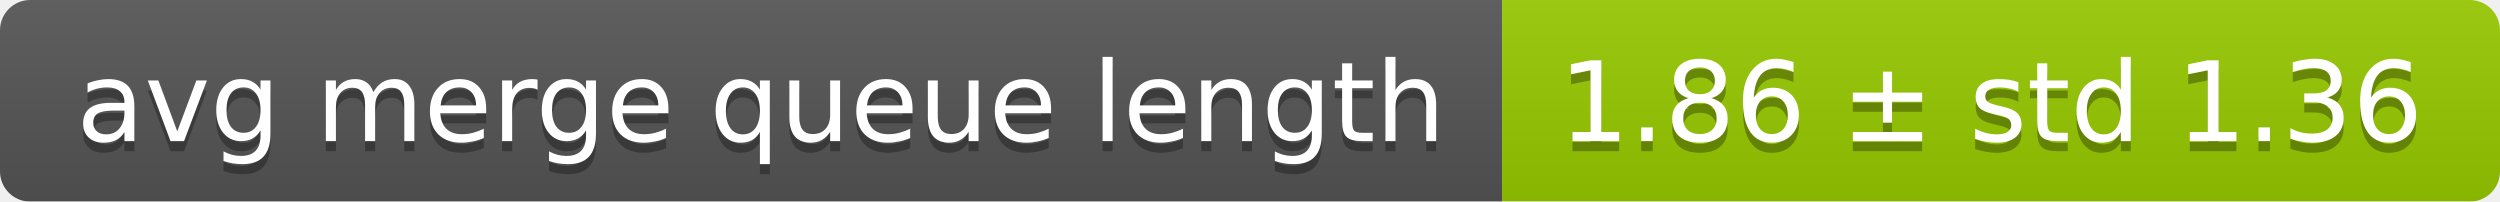
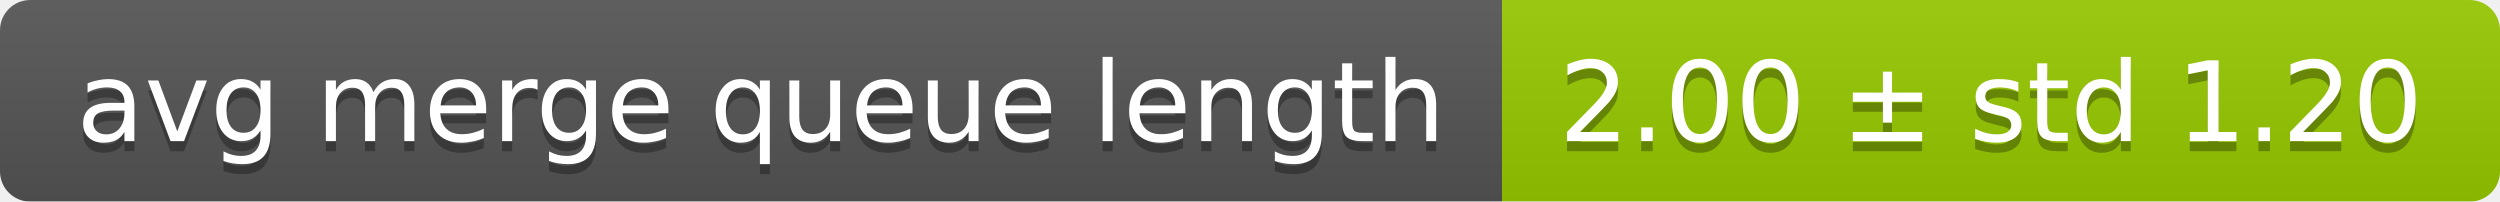
<svg xmlns="http://www.w3.org/2000/svg" width="248" height="20">
  <linearGradient id="smooth" x2="0" y2="100%">
    <stop offset="0" stop-color="#bbb" stop-opacity=".1" />
    <stop offset="1" stop-opacity=".1" />
  </linearGradient>
  <mask id="round">
    <rect width="248" height="20" rx="3" fill="#fff" />
  </mask>
  <g mask="url(#round)">
    <rect width="149" height="20" fill="#555" />
    <rect x="149" width="99" height="20" fill="#97ca00" />
    <rect width="248" height="20" fill="url(#smooth)" />
  </g>
  <g fill="#fff" text-anchor="middle" font-family="DejaVu Sans,Verdana,Geneva,sans-serif" font-size="11">
    <text x="75.5" y="15" fill="#010101" fill-opacity=".3">avg merge queue length</text>
    <text x="75.5" y="14">avg merge queue length</text>
-     <text x="197.5" y="15" fill="#010101" fill-opacity=".3">1.86 ± std 1.36</text>
-     <text x="197.5" y="14">1.86 ± std 1.36</text>
+     <text x="197.5" y="15" fill="#010101" fill-opacity=".3">2.00 ± std 1.20</text>
+     <text x="197.5" y="14">2.00 ± std 1.20</text>
  </g>
</svg>
